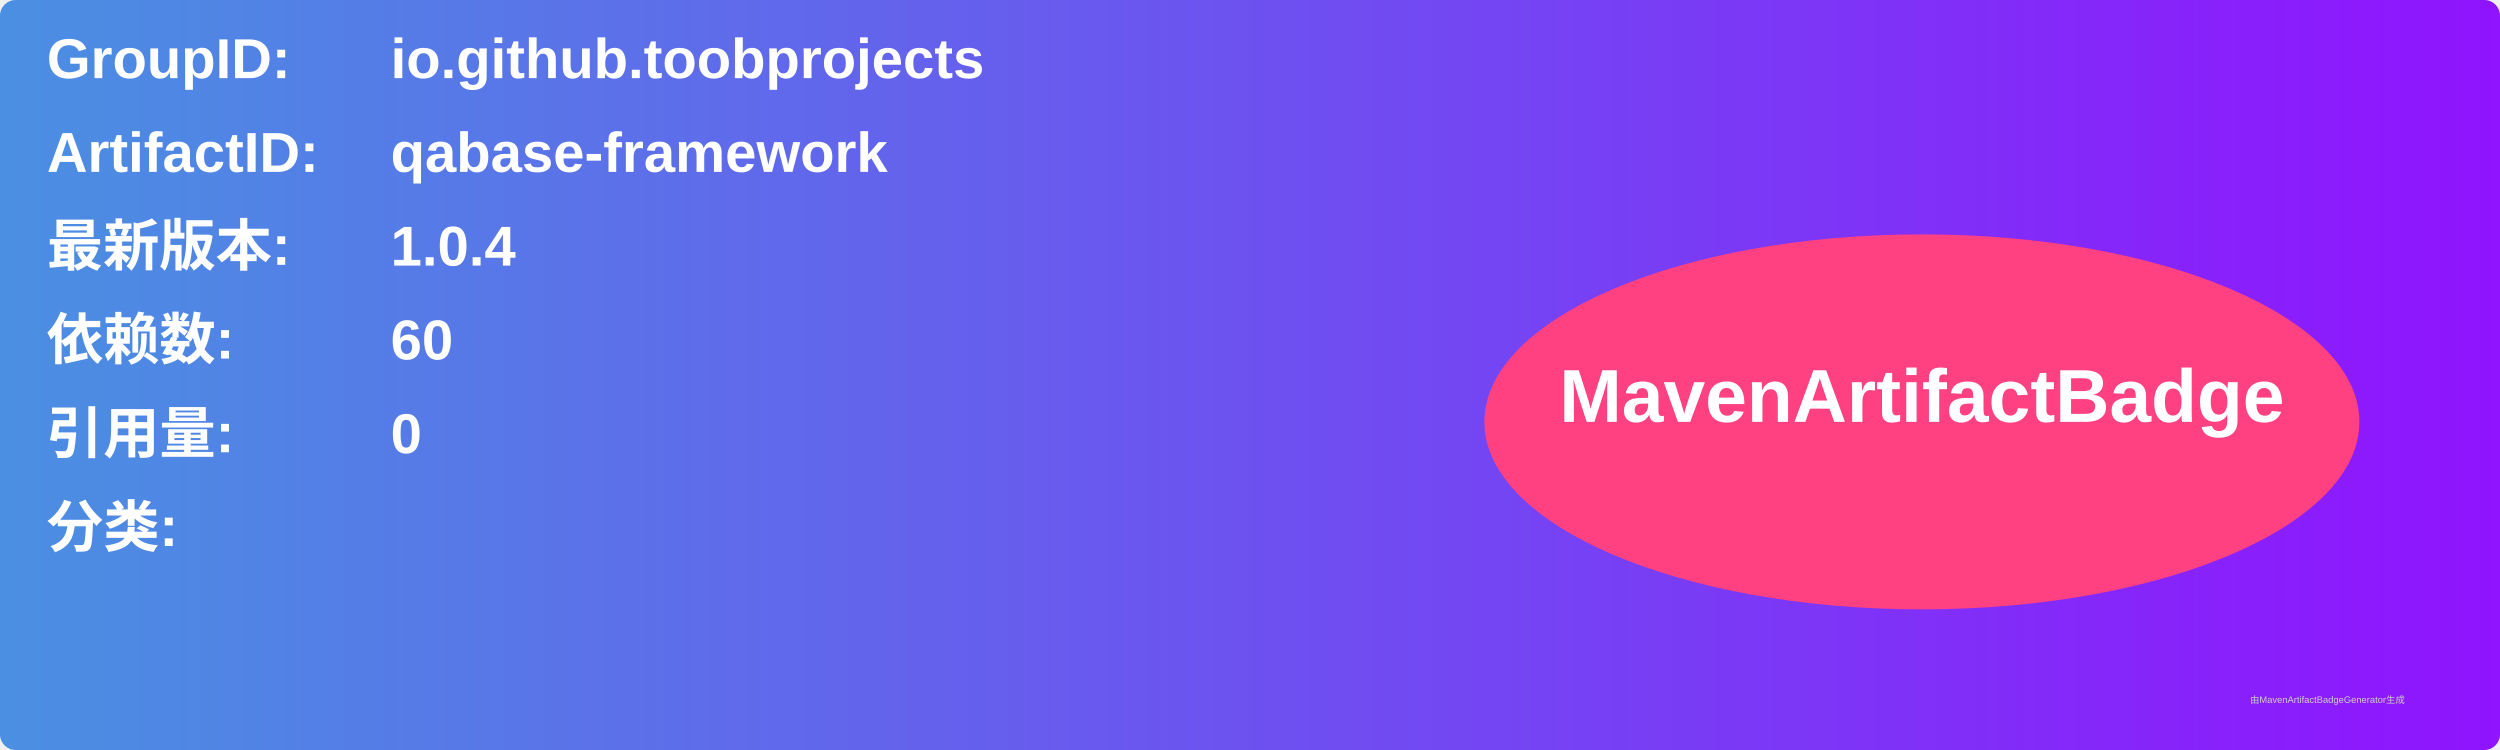
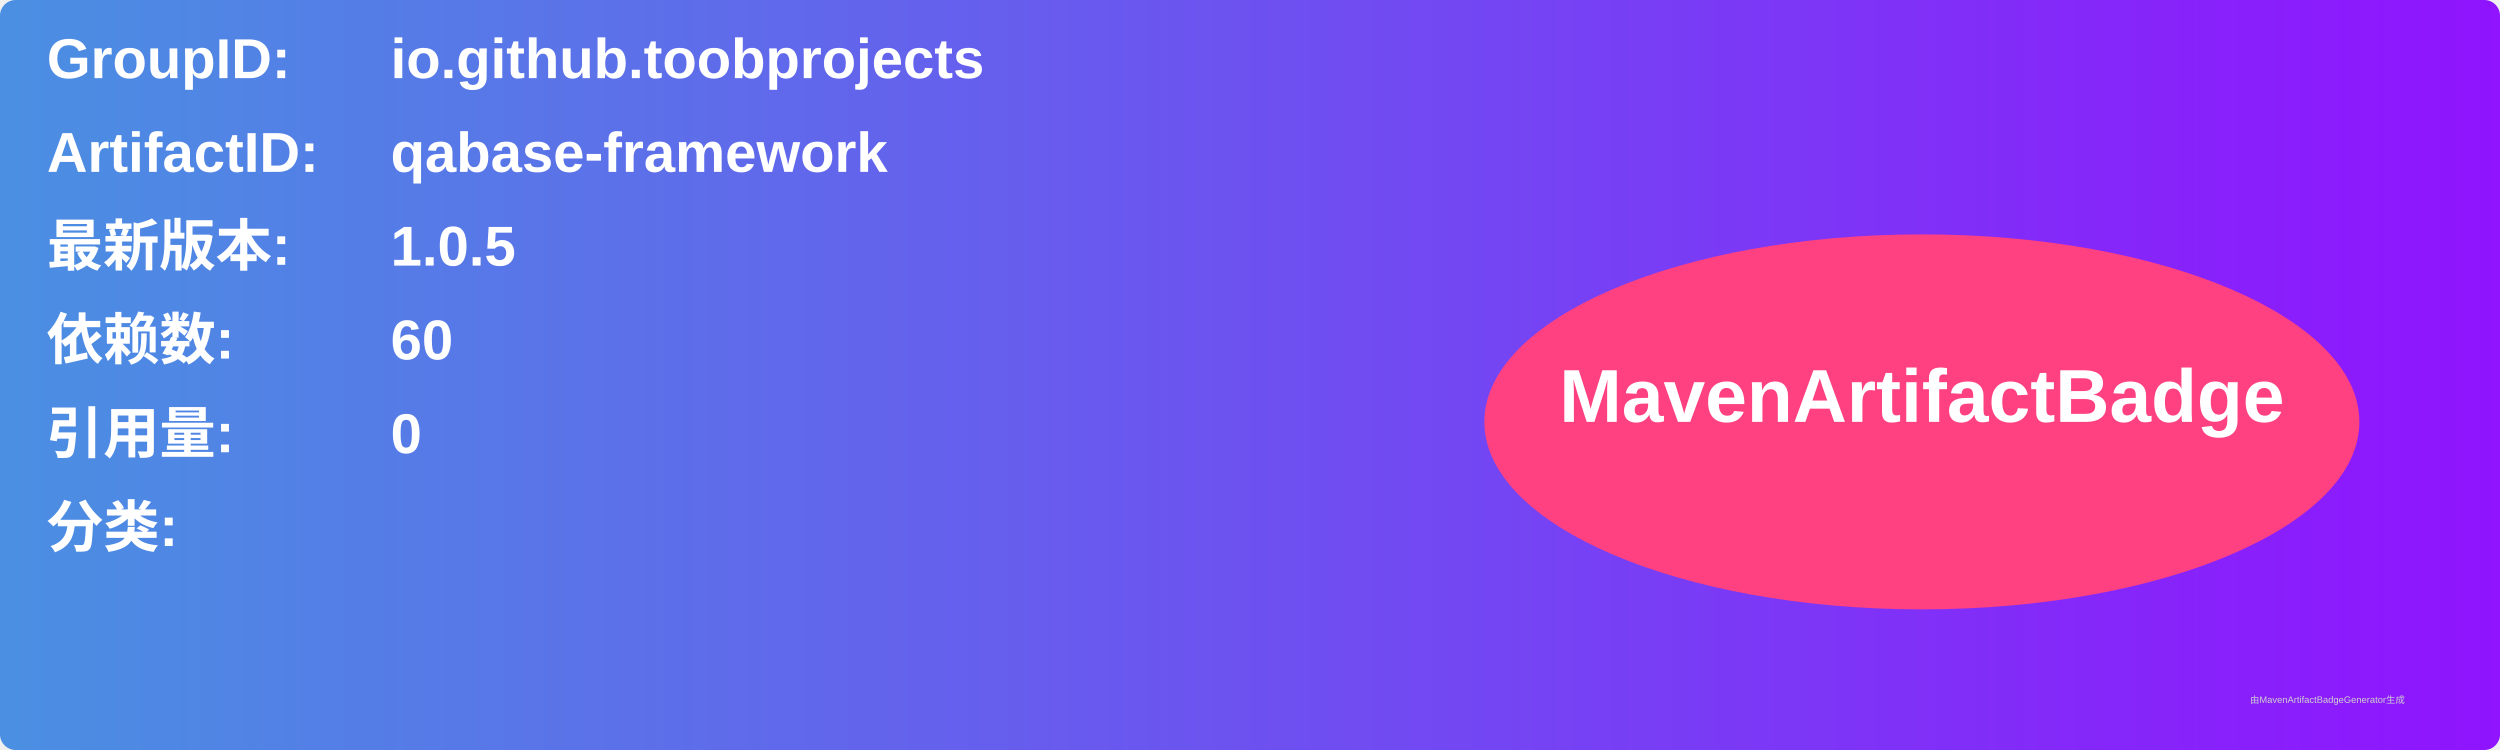
<svg xmlns="http://www.w3.org/2000/svg" width="800" height="240" viewBox="0 0 800 240">
  <linearGradient id="grad" x1="0%" y1="0%" x2="100%" y2="0%">
    <stop offset="0%" stop-color="#4a90e2" />
    <stop offset="100%" stop-color="#9013fe" />
  </linearGradient>
  <rect width="100%" height="100%" rx="5" ry="5" fill="url(#grad)" />
  <g transform="translate(15, 15)">
    <text x="0" y="10" font-family="Arial" font-size="18" fill="white" font-weight="bold" width="260">GroupID:</text>
    <text x="110" y="10" font-family="Arial" font-size="18" fill="white" font-weight="bold" width="460">io.github.toobprojects</text>
    <text x="0" y="40" font-family="Arial" font-size="18" fill="white" font-weight="bold" width="260">ArtifactID:</text>
    <text x="110" y="40" font-family="Arial" font-size="18" fill="white" font-weight="bold" width="460">qabase-framework</text>
    <text x="0" y="70" font-family="Arial" font-size="18" fill="white" font-weight="bold">最新版本:</text>
    <text x="110" y="70" font-family="Arial" font-size="18" fill="white" font-weight="bold">
-       <tspan font-weight="bold">1.0.4</tspan>
+       <tspan font-weight="bold">1.0.5</tspan>
    </text>
    <text x="0" y="100" font-family="Arial" font-size="18" fill="white" font-weight="bold">依赖数: </text>
    <text x="110" y="100" font-family="Arial" font-size="18" fill="white">
      <tspan font-weight="bold">60</tspan>
    </text>
    <text x="0" y="130" font-family="Arial" font-size="18" fill="white" font-weight="bold">引用量: </text>
    <text x="110" y="130" font-family="Arial" font-size="18" fill="white">
      <tspan font-weight="bold">0</tspan>
    </text>
    <text x="0" y="160" font-family="Arial" font-size="18" fill="white" font-weight="bold">分类:</text>
    <text x="10" y="190" font-family="Arial" font-size="10" fill="white">
      <tspan font-weight="bold" />
    </text>
    <ellipse cx="600" cy="120" rx="140" ry="60" fill="#ff4081" />
    <text x="600" y="120" text-anchor="middle" font-family="Arial" font-size="24" fill="white" font-weight="bold">MavenArtifactBadge</text>
  </g>
  <text x="720" y="225" font-family="Arial" font-size="3" fill="#d0d0d0">由MavenArtifactBadgeGenerator生成</text>
</svg>
